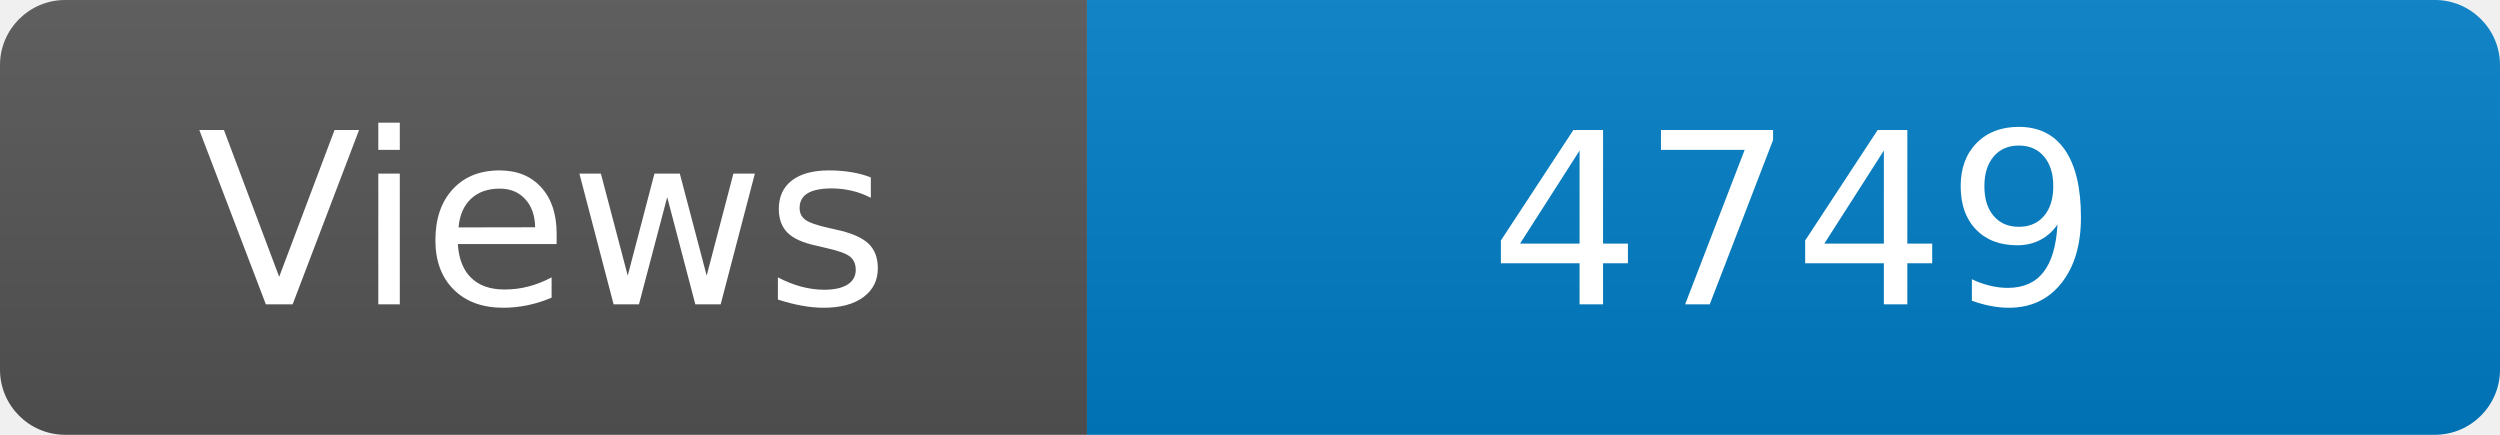
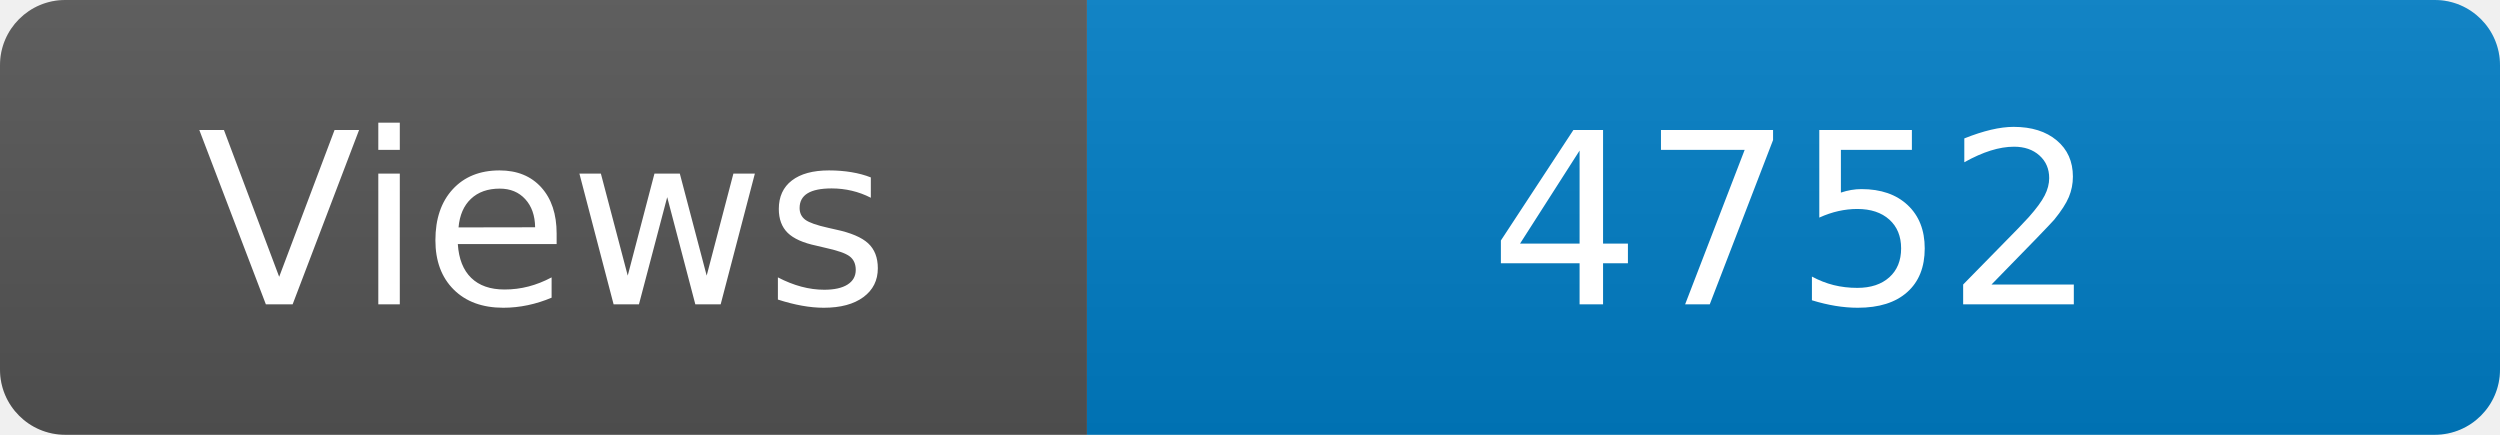
<svg xmlns="http://www.w3.org/2000/svg" width="115" height="20" role="img" aria-label="Maintained?: yes">
  <linearGradient id="s" x2="0" y2="100%">
    <stop offset="0" stop-color="#bbb" stop-opacity=".1" />
    <stop offset="1" stop-opacity=".1" />
  </linearGradient>
  <clipPath id="r">
    <rect width="115" height="20" rx="3" fill="#fff" />
  </clipPath>
  <g clip-path="url(#r)">
    <rect width="50" height="20" fill="#555" />
    <rect x="50" width="160" height="20" fill="#007ec6" />
    <rect width="115" height="20" fill="url(#s)" />
  </g>
  <g fill="#fff" text-anchor="middle" font-family="Verdana,Geneva,DejaVu Sans,sans-serif" font-size="110">
    <text x="250" y="140" transform="scale(.1)" fill="#fff">Views</text>
-     <text x="825" y="140" transform="scale(.1)" fill="#fff">4749</text>
+     <text x="825" y="140" transform="scale(.1)" fill="#fff">4752</text>
  </g>
</svg>
